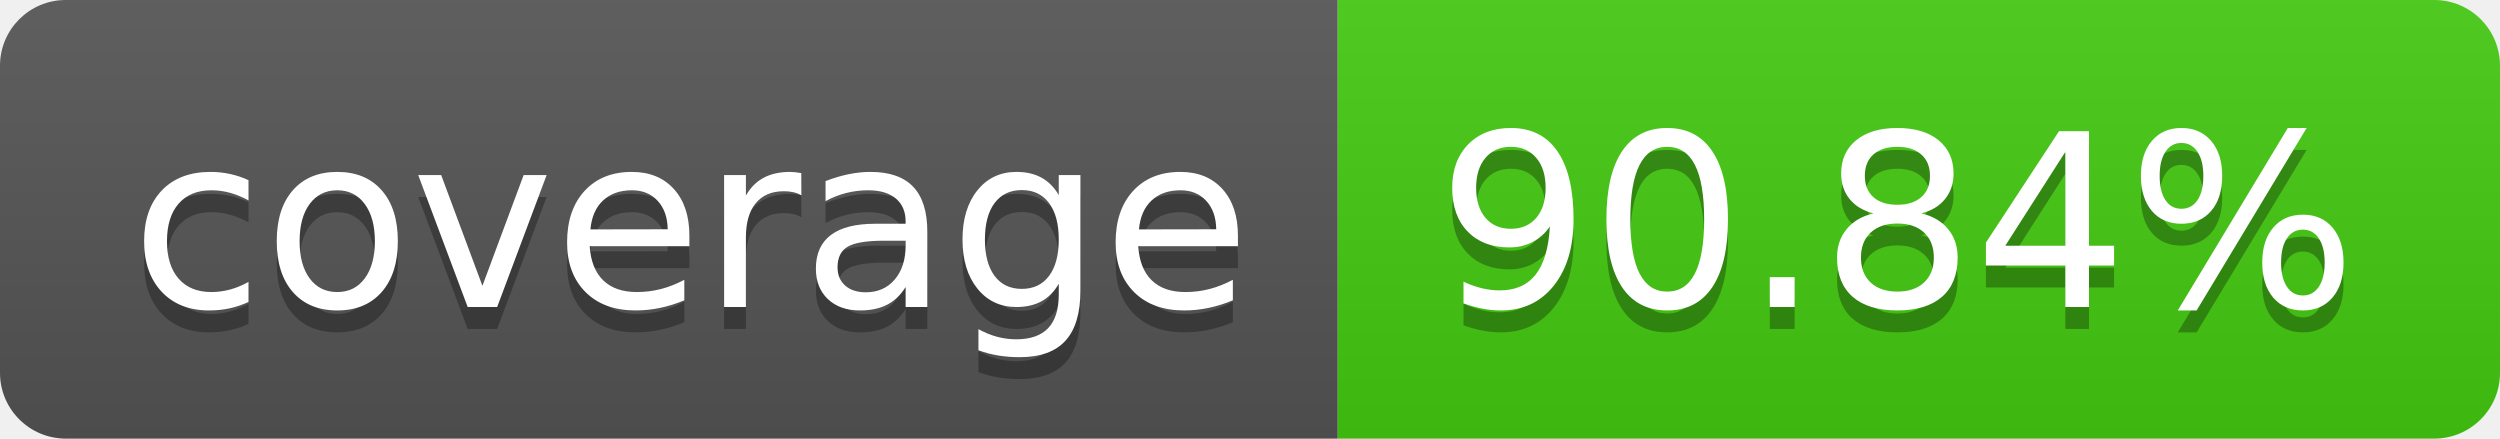
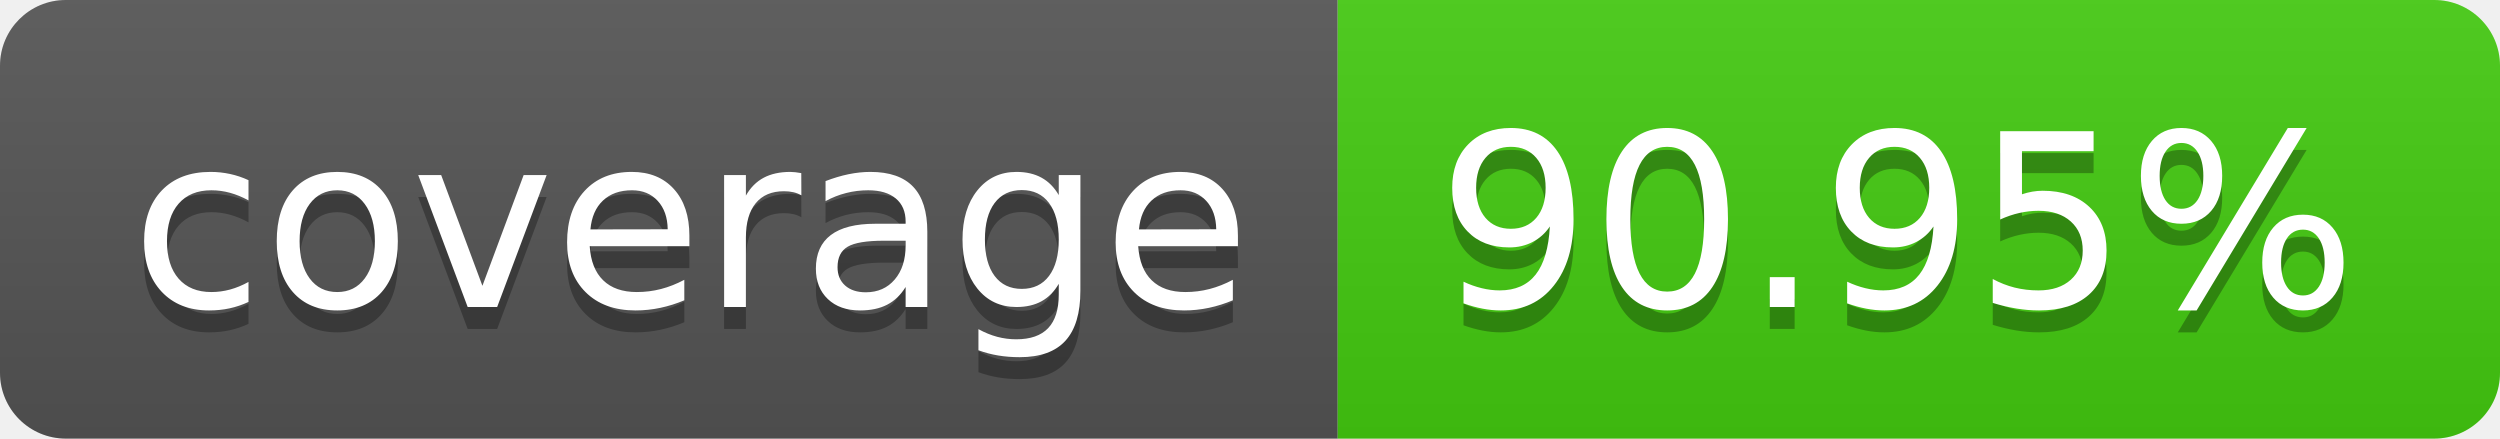
- <svg xmlns="http://www.w3.org/2000/svg" width="114" height="20" role="img" aria-label="coverage: 90.84%">
+ <svg xmlns="http://www.w3.org/2000/svg" width="114" height="20" role="img" aria-label="coverage: 90.95%">
  <linearGradient id="s" x2="0" y2="100%">
    <stop offset="0" stop-color="#bbb" stop-opacity=".1" />
    <stop offset="1" stop-opacity=".1" />
  </linearGradient>
  <clipPath id="r">
    <rect width="114" height="20" rx="3" fill="#fff" />
  </clipPath>
  <g clip-path="url(#r)">
    <rect width="61" height="20" fill="#555" />
    <rect x="61" width="53" height="20" fill="#4c1" />
    <rect width="114" height="20" fill="url(#s)" />
  </g>
  <g fill="#fff" text-anchor="middle" font-family="Verdana,Geneva,DejaVu Sans,sans-serif" text-rendering="geometricPrecision" font-size="110">
    <text aria-hidden="true" x="315" y="150" fill="#010101" fill-opacity=".3" transform="scale(.1)" textLength="510">coverage</text>
    <text x="315" y="140" transform="scale(.1)" fill="#fff" textLength="510">coverage</text>
-     <text aria-hidden="true" x="865" y="150" fill="#010101" fill-opacity=".3" transform="scale(.1)" textLength="430">90.84%</text>
-     <text x="865" y="140" transform="scale(.1)" fill="#fff" textLength="430">90.84%</text>
+     <text aria-hidden="true" x="865" y="150" fill="#010101" fill-opacity=".3" transform="scale(.1)" textLength="430">90.95%</text>
+     <text x="865" y="140" transform="scale(.1)" fill="#fff" textLength="430">90.95%</text>
  </g>
</svg>
